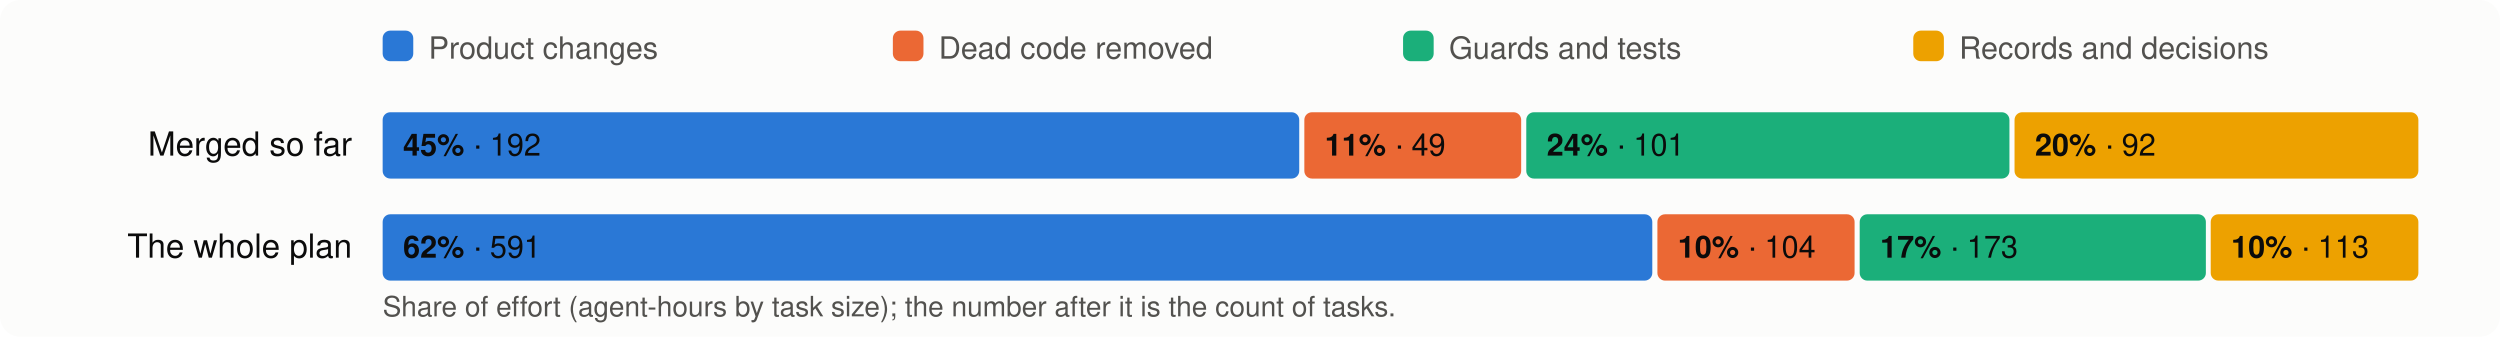
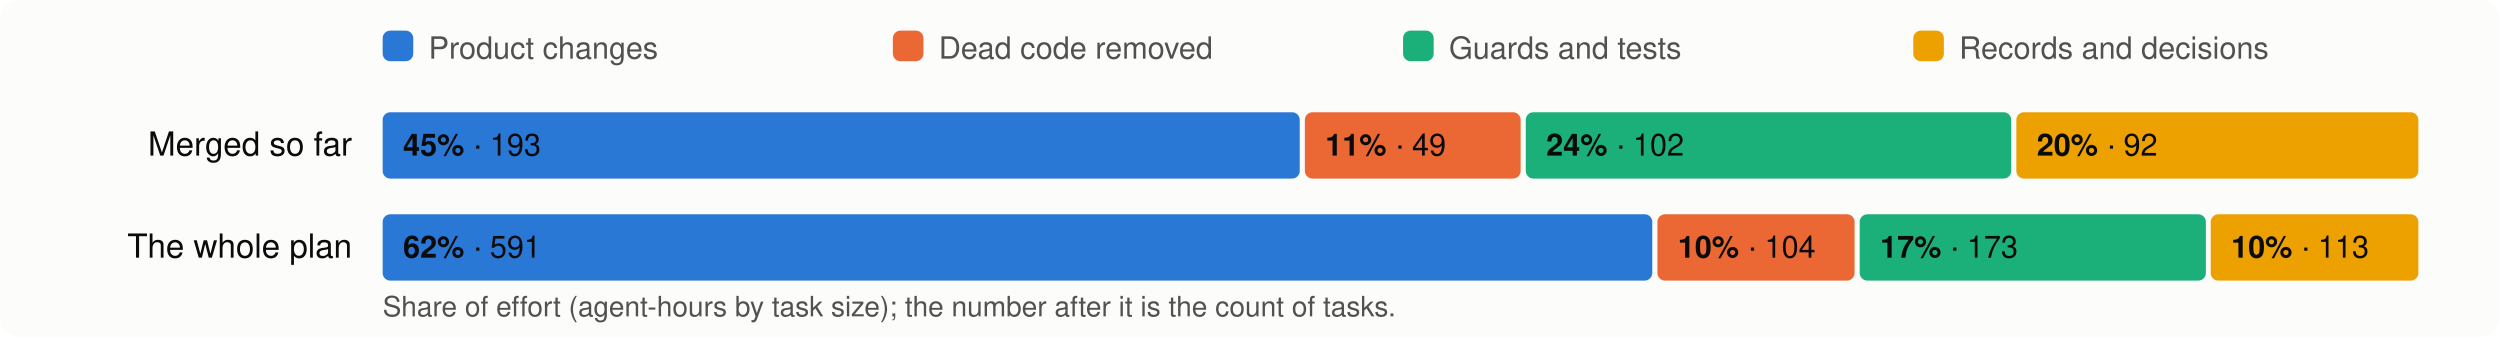
<svg xmlns="http://www.w3.org/2000/svg" viewBox="0 0 980 132" width="980" height="132" font-family="system-ui,-apple-system,Segoe UI,Helvetica,Arial,sans-serif" font-size="13">
  <rect width="980" height="132" rx="8" fill="#fcfcfb" />
  <rect x="150" y="12" width="12" height="12" rx="3" fill="#2a78d6" />
  <text x="168" y="23" fill="#52514e" font-size="12">Product changes</text>
  <rect x="350" y="12" width="12" height="12" rx="3" fill="#eb6834" />
  <text x="368" y="23" fill="#52514e" font-size="12">Dead code removed</text>
  <rect x="550" y="12" width="12" height="12" rx="3" fill="#1baf7a" />
  <text x="568" y="23" fill="#52514e" font-size="12">Guards and tests</text>
  <rect x="750" y="12" width="12" height="12" rx="3" fill="#eda100" />
  <text x="768" y="23" fill="#52514e" font-size="12">Records and decisions</text>
  <text x="138" y="61" text-anchor="end" fill="#0b0b0b">Merged so far</text>
-   <rect x="150.0" y="44" width="359.3" height="26" rx="3" fill="#2a78d6" />
+   <rect x="150.0" y="44" width="359.5" height="26" rx="3" fill="#2a78d6" />
  <text x="158.0" y="61" fill="#0b0b0b" font-size="12">
-     <tspan font-weight="600">45%</tspan> · 192</text>
-   <rect x="511.3" y="44" width="85.0" height="26" rx="3" fill="#eb6834" />
-   <text x="519.3" y="61" fill="#0b0b0b" font-size="12">
+     <tspan font-weight="600">45%</tspan> · 193</text>
+   <rect x="511.5" y="44" width="84.6" height="26" rx="3" fill="#eb6834" />
+   <text x="519.5" y="61" fill="#0b0b0b" font-size="12">
    <tspan font-weight="600">11%</tspan> · 49</text>
-   <rect x="598.3" y="44" width="189.4" height="26" rx="3" fill="#1baf7a" />
-   <text x="606.3" y="61" fill="#0b0b0b" font-size="12">
-     <tspan font-weight="600">24%</tspan> · 101</text>
-   <rect x="789.7" y="44" width="158.3" height="26" rx="3" fill="#eda100" />
-   <text x="797.7" y="61" fill="#0b0b0b" font-size="12">
+   <rect x="598.1" y="44" width="190.3" height="26" rx="3" fill="#1baf7a" />
+   <text x="606.1" y="61" fill="#0b0b0b" font-size="12">
+     <tspan font-weight="600">24%</tspan> · 102</text>
+   <rect x="790.4" y="44" width="157.6" height="26" rx="3" fill="#eda100" />
+   <text x="798.4" y="61" fill="#0b0b0b" font-size="12">
    <tspan font-weight="600">20%</tspan> · 92</text>
  <text x="138" y="101" text-anchor="end" fill="#0b0b0b">The whole plan</text>
  <rect x="150.0" y="84" width="497.7" height="26" rx="3" fill="#2a78d6" />
  <text x="158.0" y="101" fill="#0b0b0b" font-size="12">
    <tspan font-weight="600">62%</tspan> · 591</text>
  <rect x="649.7" y="84" width="77.3" height="26" rx="3" fill="#eb6834" />
  <text x="657.7" y="101" fill="#0b0b0b" font-size="12">
    <tspan font-weight="600">10%</tspan> · 104</text>
  <rect x="729.0" y="84" width="135.7" height="26" rx="3" fill="#1baf7a" />
  <text x="737.0" y="101" fill="#0b0b0b" font-size="12">
    <tspan font-weight="600">17%</tspan> · 173</text>
  <rect x="866.6" y="84" width="81.4" height="26" rx="3" fill="#eda100" />
  <text x="874.6" y="101" fill="#0b0b0b" font-size="12">
    <tspan font-weight="600">10%</tspan> · 113</text>
  <text x="150" y="124" fill="#52514e" font-size="11">Share of effort (agent-hours by task size); the number after it is the count of tasks.</text>
</svg>
